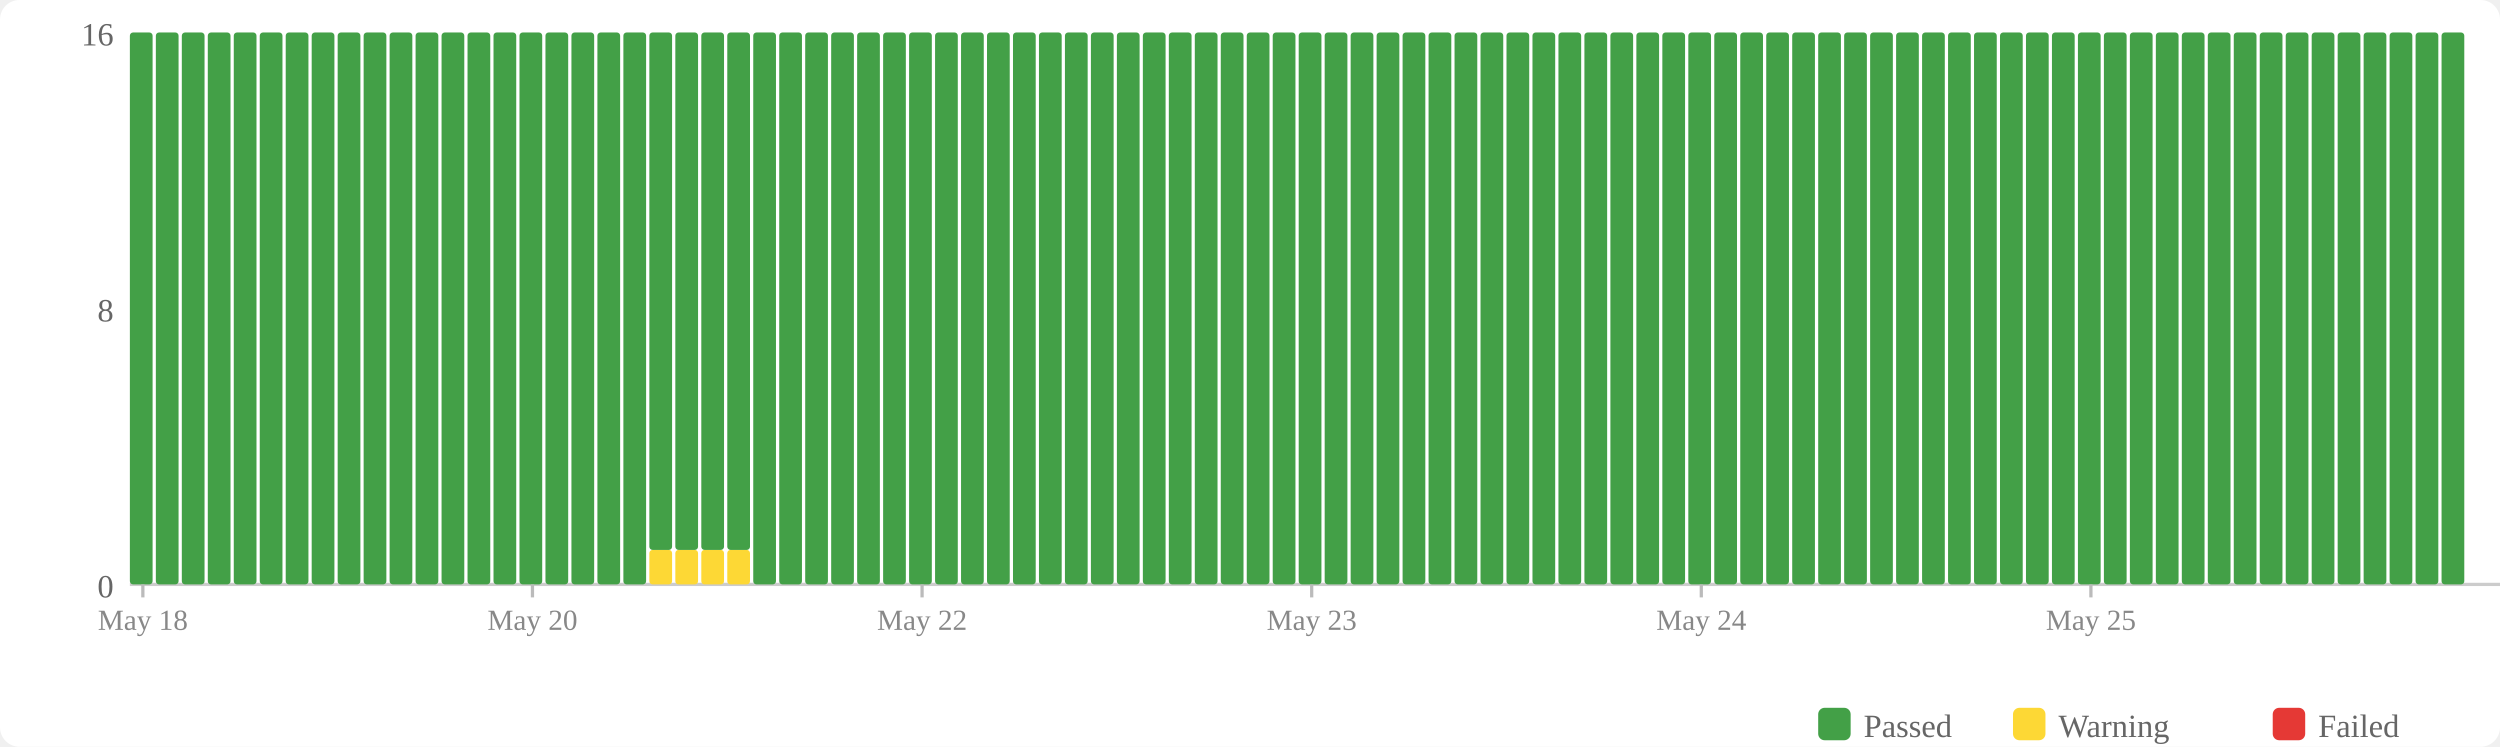
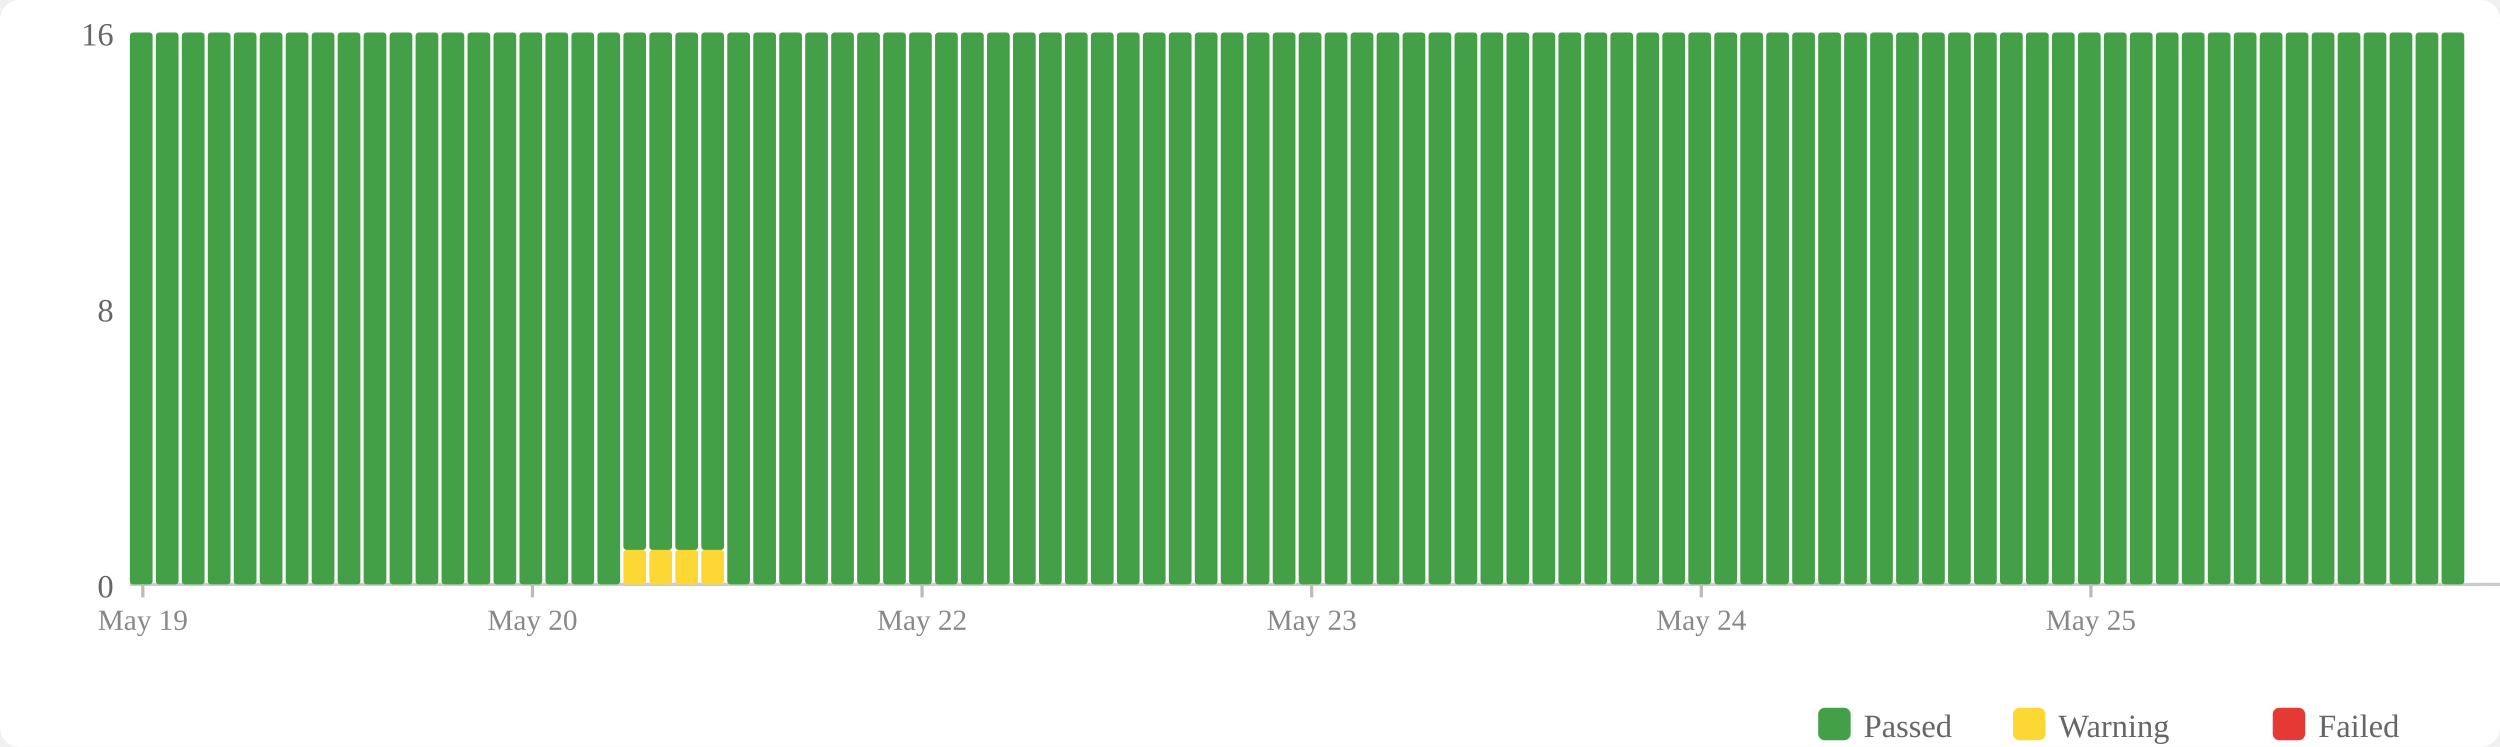
<svg xmlns="http://www.w3.org/2000/svg" width="770" height="230" viewBox="0 0 770 230">
  <rect width="770" height="230" fill="#fff" rx="6" />
  <rect x="560" y="218" width="10" height="10" fill="#43a047" rx="2" />
  <text x="574" y="227" font-size="10" fill="#666">Passed</text>
  <rect x="620" y="218" width="10" height="10" fill="#fdd835" rx="2" />
  <text x="634" y="227" font-size="10" fill="#666">Warning</text>
  <rect x="700" y="218" width="10" height="10" fill="#e53935" rx="2" />
  <text x="714" y="227" font-size="10" fill="#666">Failed</text>
  <text x="35" y="184" text-anchor="end" font-size="10" fill="#666">0</text>
  <text x="35" y="99" text-anchor="end" font-size="10" fill="#666">8</text>
  <text x="35" y="14" text-anchor="end" font-size="10" fill="#666">16</text>
  <line x1="40" y1="180" x2="770" y2="180" stroke="#ccc" stroke-width="1" />
  <rect x="40" y="10" width="7" height="170" fill="#43a047" rx="1" />
  <rect x="48" y="10" width="7" height="170" fill="#43a047" rx="1" />
  <rect x="56" y="10" width="7" height="170" fill="#43a047" rx="1" />
  <rect x="64" y="10" width="7" height="170" fill="#43a047" rx="1" />
  <rect x="72" y="10" width="7" height="170" fill="#43a047" rx="1" />
  <rect x="80" y="10" width="7" height="170" fill="#43a047" rx="1" />
  <rect x="88" y="10" width="7" height="170" fill="#43a047" rx="1" />
  <rect x="96" y="10" width="7" height="170" fill="#43a047" rx="1" />
  <rect x="104" y="10" width="7" height="170" fill="#43a047" rx="1" />
  <rect x="112" y="10" width="7" height="170" fill="#43a047" rx="1" />
  <rect x="120" y="10" width="7" height="170" fill="#43a047" rx="1" />
  <rect x="128" y="10" width="7" height="170" fill="#43a047" rx="1" />
  <rect x="136" y="10" width="7" height="170" fill="#43a047" rx="1" />
  <rect x="144" y="10" width="7" height="170" fill="#43a047" rx="1" />
  <rect x="152" y="10" width="7" height="170" fill="#43a047" rx="1" />
  <rect x="160" y="10" width="7" height="170" fill="#43a047" rx="1" />
  <rect x="168" y="10" width="7" height="170" fill="#43a047" rx="1" />
  <rect x="176" y="10" width="7" height="170" fill="#43a047" rx="1" />
  <rect x="184" y="10" width="7" height="170" fill="#43a047" rx="1" />
-   <rect x="192" y="10" width="7" height="170" fill="#43a047" rx="1" />
+   <rect x="192" y="169.375" width="7" height="10.625" fill="#fdd835" rx="1" />
+   <rect x="192" y="10" width="7" height="159.375" fill="#43a047" rx="1" />
  <rect x="200" y="169.375" width="7" height="10.625" fill="#fdd835" rx="1" />
  <rect x="200" y="10" width="7" height="159.375" fill="#43a047" rx="1" />
  <rect x="208" y="169.375" width="7" height="10.625" fill="#fdd835" rx="1" />
  <rect x="208" y="10" width="7" height="159.375" fill="#43a047" rx="1" />
  <rect x="216" y="169.375" width="7" height="10.625" fill="#fdd835" rx="1" />
  <rect x="216" y="10" width="7" height="159.375" fill="#43a047" rx="1" />
-   <rect x="224" y="169.375" width="7" height="10.625" fill="#fdd835" rx="1" />
-   <rect x="224" y="10" width="7" height="159.375" fill="#43a047" rx="1" />
+   <rect x="224" y="10" width="7" height="170" fill="#43a047" rx="1" />
  <rect x="232" y="10" width="7" height="170" fill="#43a047" rx="1" />
  <rect x="240" y="10" width="7" height="170" fill="#43a047" rx="1" />
  <rect x="248" y="10" width="7" height="170" fill="#43a047" rx="1" />
  <rect x="256" y="10" width="7" height="170" fill="#43a047" rx="1" />
  <rect x="264" y="10" width="7" height="170" fill="#43a047" rx="1" />
  <rect x="272" y="10" width="7" height="170" fill="#43a047" rx="1" />
  <rect x="280" y="10" width="7" height="170" fill="#43a047" rx="1" />
  <rect x="288" y="10" width="7" height="170" fill="#43a047" rx="1" />
  <rect x="296" y="10" width="7" height="170" fill="#43a047" rx="1" />
  <rect x="304" y="10" width="7" height="170" fill="#43a047" rx="1" />
  <rect x="312" y="10" width="7" height="170" fill="#43a047" rx="1" />
  <rect x="320" y="10" width="7" height="170" fill="#43a047" rx="1" />
  <rect x="328" y="10" width="7" height="170" fill="#43a047" rx="1" />
  <rect x="336" y="10" width="7" height="170" fill="#43a047" rx="1" />
  <rect x="344" y="10" width="7" height="170" fill="#43a047" rx="1" />
  <rect x="352" y="10" width="7" height="170" fill="#43a047" rx="1" />
  <rect x="360" y="10" width="7" height="170" fill="#43a047" rx="1" />
  <rect x="368" y="10" width="7" height="170" fill="#43a047" rx="1" />
  <rect x="376" y="10" width="7" height="170" fill="#43a047" rx="1" />
  <rect x="384" y="10" width="7" height="170" fill="#43a047" rx="1" />
  <rect x="392" y="10" width="7" height="170" fill="#43a047" rx="1" />
  <rect x="400" y="10" width="7" height="170" fill="#43a047" rx="1" />
  <rect x="408" y="10" width="7" height="170" fill="#43a047" rx="1" />
  <rect x="416" y="10" width="7" height="170" fill="#43a047" rx="1" />
  <rect x="424" y="10" width="7" height="170" fill="#43a047" rx="1" />
  <rect x="432" y="10" width="7" height="170" fill="#43a047" rx="1" />
  <rect x="440" y="10" width="7" height="170" fill="#43a047" rx="1" />
  <rect x="448" y="10" width="7" height="170" fill="#43a047" rx="1" />
  <rect x="456" y="10" width="7" height="170" fill="#43a047" rx="1" />
  <rect x="464" y="10" width="7" height="170" fill="#43a047" rx="1" />
  <rect x="472" y="10" width="7" height="170" fill="#43a047" rx="1" />
  <rect x="480" y="10" width="7" height="170" fill="#43a047" rx="1" />
  <rect x="488" y="10" width="7" height="170" fill="#43a047" rx="1" />
  <rect x="496" y="10" width="7" height="170" fill="#43a047" rx="1" />
  <rect x="504" y="10" width="7" height="170" fill="#43a047" rx="1" />
  <rect x="512" y="10" width="7" height="170" fill="#43a047" rx="1" />
  <rect x="520" y="10" width="7" height="170" fill="#43a047" rx="1" />
  <rect x="528" y="10" width="7" height="170" fill="#43a047" rx="1" />
  <rect x="536" y="10" width="7" height="170" fill="#43a047" rx="1" />
  <rect x="544" y="10" width="7" height="170" fill="#43a047" rx="1" />
  <rect x="552" y="10" width="7" height="170" fill="#43a047" rx="1" />
  <rect x="560" y="10" width="7" height="170" fill="#43a047" rx="1" />
  <rect x="568" y="10" width="7" height="170" fill="#43a047" rx="1" />
  <rect x="576" y="10" width="7" height="170" fill="#43a047" rx="1" />
  <rect x="584" y="10" width="7" height="170" fill="#43a047" rx="1" />
  <rect x="592" y="10" width="7" height="170" fill="#43a047" rx="1" />
  <rect x="600" y="10" width="7" height="170" fill="#43a047" rx="1" />
  <rect x="608" y="10" width="7" height="170" fill="#43a047" rx="1" />
  <rect x="616" y="10" width="7" height="170" fill="#43a047" rx="1" />
  <rect x="624" y="10" width="7" height="170" fill="#43a047" rx="1" />
  <rect x="632" y="10" width="7" height="170" fill="#43a047" rx="1" />
  <rect x="640" y="10" width="7" height="170" fill="#43a047" rx="1" />
  <rect x="648" y="10" width="7" height="170" fill="#43a047" rx="1" />
  <rect x="656" y="10" width="7" height="170" fill="#43a047" rx="1" />
  <rect x="664" y="10" width="7" height="170" fill="#43a047" rx="1" />
  <rect x="672" y="10" width="7" height="170" fill="#43a047" rx="1" />
  <rect x="680" y="10" width="7" height="170" fill="#43a047" rx="1" />
  <rect x="688" y="10" width="7" height="170" fill="#43a047" rx="1" />
  <rect x="696" y="10" width="7" height="170" fill="#43a047" rx="1" />
  <rect x="704" y="10" width="7" height="170" fill="#43a047" rx="1" />
  <rect x="712" y="10" width="7" height="170" fill="#43a047" rx="1" />
  <rect x="720" y="10" width="7" height="170" fill="#43a047" rx="1" />
  <rect x="728" y="10" width="7" height="170" fill="#43a047" rx="1" />
  <rect x="736" y="10" width="7" height="170" fill="#43a047" rx="1" />
  <rect x="744" y="10" width="7" height="170" fill="#43a047" rx="1" />
  <rect x="752" y="10" width="7" height="170" fill="#43a047" rx="1" />
  <line x1="44.0" y1="180" x2="44.0" y2="184" stroke="#bbb" stroke-width="1" />
-   <text x="44.0" y="194" text-anchor="middle" font-size="9" fill="#888">May 18</text>
+   <text x="44.0" y="194" text-anchor="middle" font-size="9" fill="#888">May 19</text>
  <line x1="164.0" y1="180" x2="164.0" y2="184" stroke="#bbb" stroke-width="1" />
  <text x="164.0" y="194" text-anchor="middle" font-size="9" fill="#888">May 20</text>
  <line x1="284.0" y1="180" x2="284.0" y2="184" stroke="#bbb" stroke-width="1" />
  <text x="284.0" y="194" text-anchor="middle" font-size="9" fill="#888">May 22</text>
  <line x1="404.0" y1="180" x2="404.0" y2="184" stroke="#bbb" stroke-width="1" />
  <text x="404.0" y="194" text-anchor="middle" font-size="9" fill="#888">May 23</text>
  <line x1="524.0" y1="180" x2="524.0" y2="184" stroke="#bbb" stroke-width="1" />
  <text x="524.0" y="194" text-anchor="middle" font-size="9" fill="#888">May 24</text>
  <line x1="644.0" y1="180" x2="644.0" y2="184" stroke="#bbb" stroke-width="1" />
  <text x="644.0" y="194" text-anchor="middle" font-size="9" fill="#888">May 25</text>
</svg>
